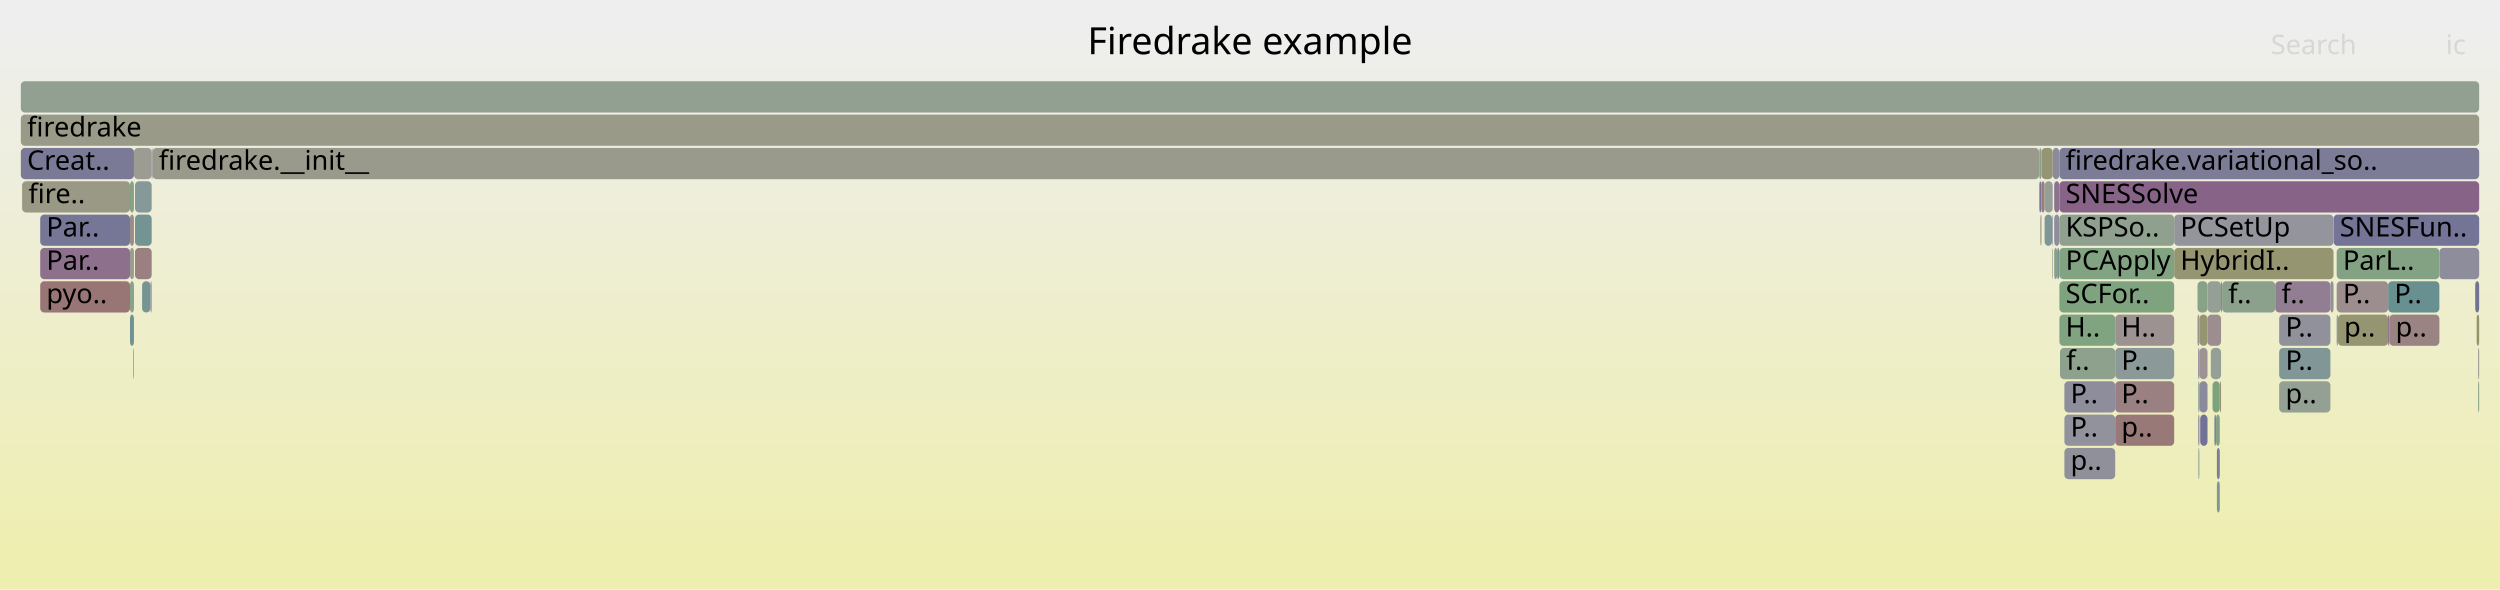
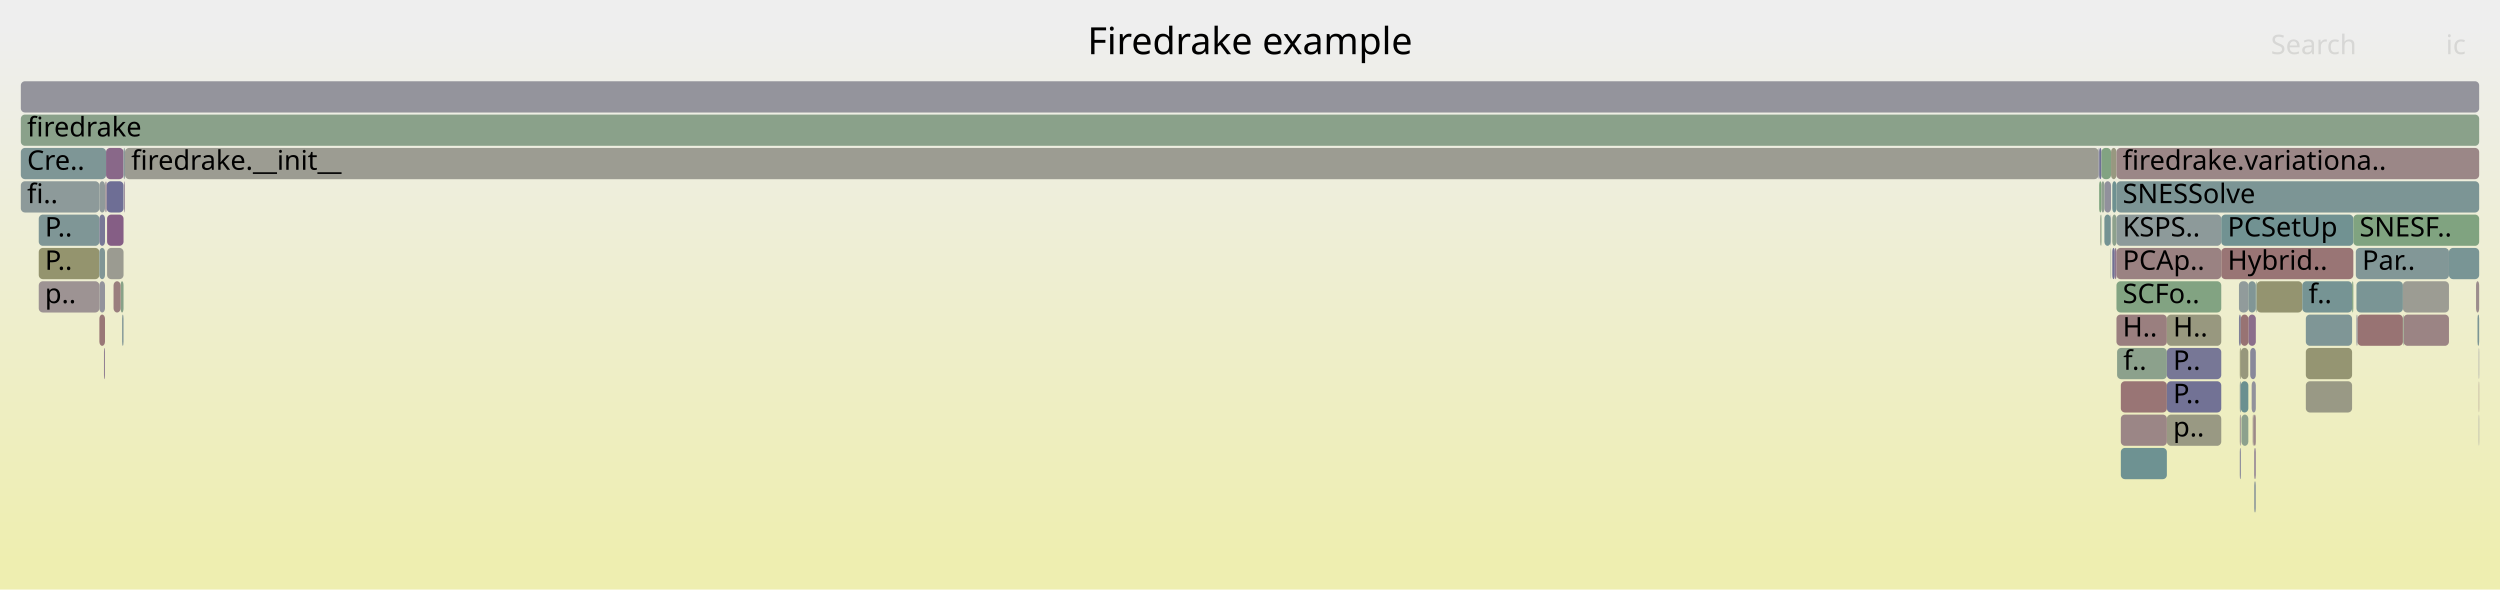
<svg xmlns="http://www.w3.org/2000/svg" version="1.1" width="1200" height="283" viewBox="0 0 1200 283">
  <defs>
    <linearGradient id="background" y1="0" y2="1" x1="0" x2="0">
      <stop stop-color="#eeeeee" offset="5%" />
      <stop stop-color="#eeeeb0" offset="95%" />
    </linearGradient>
  </defs>
  <style type="text/css">
	text { font-family:Verdana; font-size:13px; fill:rgb(0,0,0); }
	#search, #ignorecase { opacity:0.1; cursor:pointer; }
	#search:hover, #search.show, #ignorecase:hover, #ignorecase.show { opacity:1; }
	#subtitle { text-anchor:middle; font-color:rgb(160,160,160); }
	#title { text-anchor:middle; font-size:18px}
	#unzoom { cursor:pointer; }
	#frames &gt; *:hover { stroke:black; stroke-width:0.5; cursor:pointer; }
	.hide { display:none; }
	.parent { opacity:0.5; }
</style>
  <rect x="0.0" y="0" width="1200.0" height="283.0" fill="url(#background)" />
  <text id="title" x="600.00" y="26">Firedrake example</text>
  <text id="details" x="10.00" y="265"> </text>
  <text id="unzoom" x="10.00" y="26" class="hide">Reset Zoom</text>
  <text id="search" x="1090.00" y="26">Search</text>
  <text id="ignorecase" x="1174.00" y="26">ic</text>
  <text id="matched" x="1090.00" y="265"> </text>
  <g id="frames">
    <g>
-       <rect x="1146.9" y="151" width="24.0" height="15.0" fill="rgb(154.417,130.534,130.534)" rx="2" ry="2" />
-       <text x="1149.89" y="161.5">p..</text>
-     </g>
-     <g>
-       <rect x="1066.1" y="135" width="0.5" height="15.0" fill="rgb(129.577,129.577,152.499)" rx="2" ry="2" />
-       <text x="1069.09" y="145.5" />
-     </g>
-     <g>
-       <rect x="1055.7" y="151" width="3.9" height="15.0" fill="rgb(148.925,148.925,114.02)" rx="2" ry="2" />
-       <text x="1058.74" y="161.5" />
-     </g>
-     <g>
-       <rect x="990.9" y="199" width="24.4" height="15.0" fill="rgb(146.449,146.449,155.764)" rx="2" ry="2" />
-       <text x="993.87" y="209.5">P..</text>
-     </g>
-     <g>
-       <rect x="979.9" y="71" width="5.4" height="15.0" fill="rgb(149.06,149.06,114.676)" rx="2" ry="2" />
-       <text x="982.89" y="81.5" />
-     </g>
-     <g>
-       <rect x="62.4" y="103" width="1.9" height="15.0" fill="rgb(155.551,139.226,139.226)" rx="2" ry="2" />
-       <text x="65.37" y="113.5" />
-     </g>
-     <g>
-       <rect x="1189.5" y="167" width="0.5" height="15.0" fill="rgb(156.575,147.071,147.071)" rx="2" ry="2" />
-       <text x="1192.51" y="177.5" />
-     </g>
-     <g>
-       <rect x="64.8" y="103" width="8.0" height="15.0" fill="rgb(116.306,147.19,147.19)" rx="2" ry="2" />
-       <text x="67.82" y="113.5" />
-     </g>
-     <g>
-       <rect x="1063.7" y="199" width="1.8" height="15.0" fill="rgb(131.823,162.261,131.823)" rx="2" ry="2" />
-       <text x="1066.68" y="209.5" />
-     </g>
-     <g>
-       <rect x="979.6" y="103" width="0.3" height="15.0" fill="rgb(147.662,147.662,107.899)" rx="2" ry="2" />
-       <text x="982.62" y="113.5" />
-     </g>
-     <g>
-       <rect x="1120.1" y="103" width="69.9" height="15.0" fill="rgb(115.625,115.625,149.798)" rx="2" ry="2" />
-       <text x="1123.10" y="113.5">SNESFun..</text>
-     </g>
-     <g>
-       <rect x="988.5" y="71" width="201.5" height="15.0" fill="rgb(123.942,123.942,151.408)" rx="2" ry="2" />
-       <text x="991.49" y="81.5">firedrake.variational_so..</text>
-     </g>
-     <g>
-       <rect x="979.1" y="87" width="0.8" height="15.0" fill="rgb(118.511,118.511,150.357)" rx="2" ry="2" />
-       <text x="982.06" y="97.5" />
-     </g>
-     <g>
-       <rect x="1055.2" y="215" width="0.5" height="15.0" fill="rgb(147.234,159.753,147.234)" rx="2" ry="2" />
-       <text x="1058.19" y="225.5" />
-     </g>
-     <g>
-       <rect x="1122.2" y="151" width="24.1" height="15.0" fill="rgb(148.987,148.987,114.322)" rx="2" ry="2" />
-       <text x="1125.17" y="161.5">p..</text>
-     </g>
-     <g>
-       <rect x="1121.6" y="151" width="0.6" height="15.0" fill="rgb(132.165,151.302,151.302)" rx="2" ry="2" />
-       <text x="1124.62" y="161.5" />
-     </g>
-     <g>
-       <rect x="62.4" y="151" width="1.9" height="15.0" fill="rgb(111.564,145.961,145.961)" rx="2" ry="2" />
-       <text x="65.37" y="161.5" />
-     </g>
-     <g>
-       <rect x="1054.8" y="135" width="4.8" height="15.0" fill="rgb(135.615,161.644,135.615)" rx="2" ry="2" />
-       <text x="1057.79" y="145.5" />
-     </g>
-     <g>
-       <rect x="986.0" y="119" width="1.4" height="15.0" fill="rgb(134.879,161.764,134.879)" rx="2" ry="2" />
-       <text x="988.98" y="129.5" />
-     </g>
-     <g>
-       <rect x="1015.3" y="167" width="28.3" height="15.0" fill="rgb(139.35,153.165,153.165)" rx="2" ry="2" />
-       <text x="1018.26" y="177.5">P..</text>
-     </g>
-     <g>
-       <rect x="1146.3" y="151" width="0.6" height="15.0" fill="rgb(136.016,101.666,136.016)" rx="2" ry="2" />
-       <text x="1149.32" y="161.5" />
-     </g>
-     <g>
-       <rect x="62.4" y="135" width="1.9" height="15.0" fill="rgb(138.14,161.233,138.14)" rx="2" ry="2" />
-       <text x="65.37" y="145.5" />
-     </g>
-     <g>
-       <rect x="68.2" y="135" width="4.0" height="15.0" fill="rgb(118.895,147.862,147.862)" rx="2" ry="2" />
-       <text x="71.16" y="145.5" />
-     </g>
-     <g>
-       <rect x="988.5" y="151" width="26.8" height="15.0" fill="rgb(128.123,162.864,128.123)" rx="2" ry="2" />
-       <text x="991.49" y="161.5">H..</text>
-     </g>
-     <g>
-       <rect x="1043.6" y="103" width="76.5" height="15.0" fill="rgb(147.695,147.695,156.006)" rx="2" ry="2" />
-       <text x="1046.57" y="113.5">PCSetUp</text>
-     </g>
-     <g>
-       <rect x="1059.6" y="135" width="6.5" height="15.0" fill="rgb(150.216,159.267,150.216)" rx="2" ry="2" />
-       <text x="1062.58" y="145.5" />
-     </g>
-     <g>
-       <rect x="988.8" y="167" width="26.5" height="15.0" fill="rgb(140.749,160.808,140.749)" rx="2" ry="2" />
-       <text x="991.80" y="177.5">f..</text>
-     </g>
-     <g>
-       <rect x="1015.3" y="183" width="28.3" height="15.0" fill="rgb(154.099,128.091,128.091)" rx="2" ry="2" />
-       <text x="1018.26" y="193.5">P..</text>
-     </g>
-     <g>
-       <rect x="64.8" y="119" width="8.0" height="15.0" fill="rgb(154.125,128.293,128.293)" rx="2" ry="2" />
-       <text x="67.82" y="129.5" />
-     </g>
-     <g>
-       <rect x="1188.8" y="151" width="1.2" height="15.0" fill="rgb(147.603,147.603,107.613)" rx="2" ry="2" />
-       <text x="1191.84" y="161.5" />
-     </g>
-     <g>
-       <rect x="985.3" y="71" width="3.2" height="15.0" fill="rgb(139.101,139.101,154.342)" rx="2" ry="2" />
-       <text x="988.30" y="81.5" />
-     </g>
-     <g>
-       <rect x="986.0" y="103" width="2.5" height="15.0" fill="rgb(142.17,142.17,154.936)" rx="2" ry="2" />
-       <text x="988.98" y="113.5" />
-     </g>
-     <g>
-       <rect x="1061.2" y="167" width="4.9" height="15.0" fill="rgb(149.465,159.389,149.465)" rx="2" ry="2" />
-       <text x="1064.21" y="177.5" />
-     </g>
-     <g>
-       <rect x="1059.6" y="151" width="6.5" height="15.0" fill="rgb(155.893,141.849,141.849)" rx="2" ry="2" />
-       <text x="1062.58" y="161.5" />
-     </g>
-     <g>
-       <rect x="979.1" y="71" width="0.8" height="15.0" fill="rgb(137.805,161.288,137.805)" rx="2" ry="2" />
-       <text x="982.06" y="81.5" />
-     </g>
-     <g>
-       <rect x="72.8" y="71" width="0.4" height="15.0" fill="rgb(124.463,124.463,151.509)" rx="2" ry="2" />
-       <text x="75.78" y="81.5" />
-     </g>
-     <g>
-       <rect x="1118.6" y="135" width="1.5" height="15.0" fill="rgb(145.329,145.329,155.548)" rx="2" ry="2" />
-       <text x="1121.58" y="145.5" />
-     </g>
-     <g>
-       <rect x="1094.0" y="183" width="24.6" height="15.0" fill="rgb(146.992,159.792,146.992)" rx="2" ry="2" />
-       <text x="1097.04" y="193.5">p..</text>
-     </g>
-     <g>
-       <rect x="978.8" y="71" width="0.3" height="15.0" fill="rgb(155.527,139.044,139.044)" rx="2" ry="2" />
-       <text x="981.78" y="81.5" />
-     </g>
-     <g>
-       <rect x="64.3" y="71" width="8.5" height="15.0" fill="rgb(155.78,155.78,147.239)" rx="2" ry="2" />
-       <text x="67.31" y="81.5" />
-     </g>
-     <g>
-       <rect x="988.5" y="119" width="55.1" height="15.0" fill="rgb(129.853,162.582,129.853)" rx="2" ry="2" />
-       <text x="991.49" y="129.5">PCApply</text>
-     </g>
-     <g>
-       <rect x="1015.3" y="199" width="28.3" height="15.0" fill="rgb(153.087,120.333,120.333)" rx="2" ry="2" />
-       <text x="1018.26" y="209.5">p..</text>
-     </g>
-     <g>
-       <rect x="988.5" y="135" width="55.1" height="15.0" fill="rgb(126.392,163.146,126.392)" rx="2" ry="2" />
-       <text x="991.49" y="145.5">SCFor..</text>
-     </g>
-     <g>
-       <rect x="985.0" y="103" width="0.3" height="15.0" fill="rgb(128.277,128.277,152.247)" rx="2" ry="2" />
-       <text x="987.99" y="113.5" />
-     </g>
-     <g>
-       <rect x="19.3" y="103" width="43.1" height="15.0" fill="rgb(118.351,118.351,150.326)" rx="2" ry="2" />
-       <text x="22.26" y="113.5">Par..</text>
-     </g>
-     <g>
-       <rect x="10.6" y="87" width="51.8" height="15.0" fill="rgb(153.144,153.144,134.465)" rx="2" ry="2" />
-       <text x="13.64" y="97.5">fire..</text>
-     </g>
-     <g>
-       <rect x="988.5" y="103" width="55.1" height="15.0" fill="rgb(143.111,160.424,143.111)" rx="2" ry="2" />
-       <text x="991.49" y="113.5">KSPSo..</text>
-     </g>
-     <g>
-       <rect x="73.2" y="71" width="905.6" height="15.0" fill="rgb(154.378,154.378,140.447)" rx="2" ry="2" />
-       <text x="76.22" y="81.5">firedrake.__init__</text>
-     </g>
-     <g>
-       <rect x="62.4" y="87" width="1.9" height="15.0" fill="rgb(133.87,161.928,133.87)" rx="2" ry="2" />
-       <text x="65.37" y="97.5" />
-     </g>
-     <g>
-       <rect x="1170.9" y="119" width="19.1" height="15.0" fill="rgb(140.51,140.51,154.615)" rx="2" ry="2" />
-       <text x="1173.91" y="129.5" />
-     </g>
-     <g>
-       <rect x="19.3" y="119" width="43.1" height="15.0" fill="rgb(139.924,111.681,139.924)" rx="2" ry="2" />
-       <text x="22.26" y="129.5">Par..</text>
-     </g>
-     <g>
-       <rect x="1054.8" y="151" width="0.9" height="15.0" fill="rgb(156.441,146.046,146.046)" rx="2" ry="2" />
-       <text x="1057.79" y="161.5" />
-     </g>
-     <g>
-       <rect x="10.0" y="71" width="54.3" height="15.0" fill="rgb(121.753,121.753,150.984)" rx="2" ry="2" />
-       <text x="13.00" y="81.5">Creat..</text>
-     </g>
-     <g>
-       <rect x="1094.0" y="167" width="24.6" height="15.0" fill="rgb(128.949,150.468,150.468)" rx="2" ry="2" />
-       <text x="1097.04" y="177.5">P..</text>
-     </g>
-     <g>
-       <rect x="990.9" y="215" width="24.4" height="15.0" fill="rgb(143.75,143.75,155.242)" rx="2" ry="2" />
-       <text x="993.87" y="225.5">p..</text>
-     </g>
-     <g>
-       <rect x="1189.5" y="183" width="0.5" height="15.0" fill="rgb(135.829,161.609,135.829)" rx="2" ry="2" />
-       <text x="1192.51" y="193.5" />
-     </g>
-     <g>
-       <rect x="985.0" y="119" width="0.3" height="15.0" fill="rgb(154.767,154.767,142.33)" rx="2" ry="2" />
-       <text x="987.99" y="129.5" />
-     </g>
-     <g>
-       <rect x="1043.6" y="119" width="76.5" height="15.0" fill="rgb(148.695,148.695,112.907)" rx="2" ry="2" />
-       <text x="1046.57" y="129.5">HybridI..</text>
-     </g>
-     <g>
-       <rect x="1064.1" y="231" width="1.4" height="15.0" fill="rgb(126.309,149.784,149.784)" rx="2" ry="2" />
-       <text x="1067.11" y="241.5" />
-     </g>
-     <g>
-       <rect x="987.4" y="119" width="1.1" height="15.0" fill="rgb(119.921,148.128,148.128)" rx="2" ry="2" />
-       <text x="990.40" y="129.5" />
-     </g>
-     <g>
-       <rect x="10.0" y="55" width="1180.0" height="15.0" fill="rgb(153.562,153.562,136.492)" rx="2" ry="2" />
+       <rect x="1082.0" y="231" width="0.8" height="15.0" fill="rgb(143.316,154.193,154.193)" rx="2" ry="2" />
+       <text x="1085.00" y="241.5" />
+     </g>
+     <g>
+       <rect x="1040.1" y="199" width="26.1" height="15.0" fill="rgb(152.513,152.513,131.408)" rx="2" ry="2" />
+       <text x="1043.09" y="209.5">p..</text>
+     </g>
+     <g>
+       <rect x="1189.8" y="167" width="0.2" height="15.0" fill="rgb(131.584,131.584,152.887)" rx="2" ry="2" />
+       <text x="1192.77" y="177.5" />
+     </g>
+     <g>
+       <rect x="10.0" y="39" width="1180.0" height="15.0" fill="rgb(147.884,147.884,156.042)" rx="2" ry="2" />
+       <text x="13.00" y="49.5" />
+     </g>
+     <g>
+       <rect x="1082.0" y="215" width="0.8" height="15.0" fill="rgb(148.957,134.827,148.957)" rx="2" ry="2" />
+       <text x="1085.00" y="225.5" />
+     </g>
+     <g>
+       <rect x="50.4" y="87" width="0.3" height="15.0" fill="rgb(143.146,119.936,143.146)" rx="2" ry="2" />
+       <text x="53.42" y="97.5" />
+     </g>
+     <g>
+       <rect x="18.6" y="119" width="29.1" height="15.0" fill="rgb(148.026,148.026,109.663)" rx="2" ry="2" />
+       <text x="21.55" y="129.5">P..</text>
+     </g>
+     <g>
+       <rect x="1189.8" y="183" width="0.2" height="15.0" fill="rgb(154.426,130.6,130.6)" rx="2" ry="2" />
+       <text x="1192.77" y="193.5" />
+     </g>
+     <g>
+       <rect x="1013.9" y="103" width="2.0" height="15.0" fill="rgb(140.701,160.816,140.701)" rx="2" ry="2" />
+       <text x="1016.90" y="113.5" />
+     </g>
+     <g>
+       <rect x="58.6" y="151" width="0.7" height="15.0" fill="rgb(130.571,150.889,150.889)" rx="2" ry="2" />
+       <text x="61.62" y="161.5" />
+     </g>
+     <g>
+       <rect x="1007.6" y="87" width="1.1" height="15.0" fill="rgb(124.513,163.451,124.513)" rx="2" ry="2" />
+       <text x="1010.65" y="97.5" />
+     </g>
+     <g>
+       <rect x="1106.8" y="167" width="22.2" height="15.0" fill="rgb(148.906,148.906,113.931)" rx="2" ry="2" />
+       <text x="1109.81" y="177.5" />
+     </g>
+     <g>
+       <rect x="1188.5" y="135" width="1.5" height="15.0" fill="rgb(155.826,141.335,141.335)" rx="2" ry="2" />
+       <text x="1191.45" y="145.5" />
+     </g>
+     <g>
+       <rect x="60.0" y="71" width="947.3" height="15.0" fill="rgb(155.582,155.582,146.28)" rx="2" ry="2" />
+       <text x="62.98" y="81.5">firedrake.__init__</text>
+     </g>
+     <g>
+       <rect x="1015.9" y="151" width="24.2" height="15.0" fill="rgb(153.998,127.321,127.321)" rx="2" ry="2" />
+       <text x="1018.88" y="161.5">H..</text>
+     </g>
+     <g>
+       <rect x="49.9" y="167" width="0.5" height="15.0" fill="rgb(146.843,129.411,146.843)" rx="2" ry="2" />
+       <text x="52.94" y="177.5" />
+     </g>
+     <g>
+       <rect x="1013.3" y="71" width="2.6" height="15.0" fill="rgb(151.823,151.823,128.065)" rx="2" ry="2" />
+       <text x="1016.35" y="81.5" />
+     </g>
+     <g>
+       <rect x="1013.9" y="87" width="2.0" height="15.0" fill="rgb(109.55,145.439,145.439)" rx="2" ry="2" />
+       <text x="1016.90" y="97.5" />
+     </g>
+     <g>
+       <rect x="1018.0" y="215" width="22.1" height="15.0" fill="rgb(109.943,145.541,145.541)" rx="2" ry="2" />
+       <text x="1020.97" y="225.5" />
+     </g>
+     <g>
+       <rect x="51.4" y="103" width="7.9" height="15.0" fill="rgb(133.021,93.993,133.021)" rx="2" ry="2" />
+       <text x="54.45" y="113.5" />
+     </g>
+     <g>
+       <rect x="1075.6" y="183" width="3.6" height="15.0" fill="rgb(105.531,144.397,144.397)" rx="2" ry="2" />
+       <text x="1078.58" y="193.5" />
+     </g>
+     <g>
+       <rect x="1189.2" y="151" width="0.8" height="15.0" fill="rgb(123.386,149.026,149.026)" rx="2" ry="2" />
+       <text x="1192.16" y="161.5" />
+     </g>
+     <g>
+       <rect x="1131.6" y="151" width="21.8" height="15.0" fill="rgb(152.384,114.943,114.943)" rx="2" ry="2" />
+       <text x="1134.58" y="161.5" />
+     </g>
+     <g>
+       <rect x="1153.7" y="151" width="21.8" height="15.0" fill="rgb(154.572,131.717,131.717)" rx="2" ry="2" />
+       <text x="1156.68" y="161.5" />
+     </g>
+     <g>
+       <rect x="1075.6" y="167" width="3.6" height="15.0" fill="rgb(151.009,151.009,124.12)" rx="2" ry="2" />
+       <text x="1078.58" y="177.5" />
+     </g>
+     <g>
+       <rect x="1016.2" y="167" width="23.9" height="15.0" fill="rgb(140.263,160.887,140.263)" rx="2" ry="2" />
+       <text x="1019.18" y="177.5">f..</text>
+     </g>
+     <g>
+       <rect x="1131.1" y="135" width="22.3" height="15.0" fill="rgb(121.63,148.571,148.571)" rx="2" ry="2" />
+       <text x="1134.07" y="145.5" />
+     </g>
+     <g>
+       <rect x="47.7" y="87" width="2.7" height="15.0" fill="rgb(143.544,154.252,154.252)" rx="2" ry="2" />
+       <text x="50.74" y="97.5" />
+     </g>
+     <g>
+       <rect x="1074.7" y="135" width="4.5" height="15.0" fill="rgb(144.589,154.523,154.523)" rx="2" ry="2" />
+       <text x="1077.74" y="145.5" />
+     </g>
+     <g>
+       <rect x="18.6" y="103" width="29.1" height="15.0" fill="rgb(127.065,149.98,149.98)" rx="2" ry="2" />
+       <text x="21.55" y="113.5">P..</text>
+     </g>
+     <g>
+       <rect x="59.6" y="87" width="0.4" height="15.0" fill="rgb(146.866,129.469,146.866)" rx="2" ry="2" />
+       <text x="62.65" y="97.5" />
+     </g>
+     <g>
+       <rect x="1080.8" y="183" width="2.0" height="15.0" fill="rgb(145.074,145.074,155.498)" rx="2" ry="2" />
+       <text x="1083.85" y="193.5" />
+     </g>
+     <g>
+       <rect x="1189.8" y="199" width="0.2" height="15.0" fill="rgb(143.629,143.629,155.219)" rx="2" ry="2" />
+       <text x="1192.77" y="209.5" />
+     </g>
+     <g>
+       <rect x="1013.1" y="103" width="0.2" height="15.0" fill="rgb(120.226,120.226,150.689)" rx="2" ry="2" />
+       <text x="1016.06" y="113.5" />
+     </g>
+     <g>
+       <rect x="1079.2" y="151" width="3.6" height="15.0" fill="rgb(139.4,110.337,139.4)" rx="2" ry="2" />
+       <text x="1082.17" y="161.5" />
+     </g>
+     <g>
+       <rect x="51.2" y="87" width="8.1" height="15.0" fill="rgb(110.004,110.004,148.71)" rx="2" ry="2" />
+       <text x="54.21" y="97.5" />
+     </g>
+     <g>
+       <rect x="51.4" y="119" width="7.9" height="15.0" fill="rgb(155.301,155.301,144.921)" rx="2" ry="2" />
+       <text x="54.45" y="129.5" />
+     </g>
+     <g>
+       <rect x="1018.0" y="183" width="22.1" height="15.0" fill="rgb(152.664,117.089,117.089)" rx="2" ry="2" />
+       <text x="1020.97" y="193.5" />
+     </g>
+     <g>
+       <rect x="1106.8" y="183" width="22.2" height="15.0" fill="rgb(152.779,152.779,132.698)" rx="2" ry="2" />
+       <text x="1109.81" y="193.5" />
+     </g>
+     <g>
+       <rect x="47.7" y="151" width="2.7" height="15.0" fill="rgb(152.891,118.829,118.829)" rx="2" ry="2" />
+       <text x="50.74" y="161.5" />
+     </g>
+     <g>
+       <rect x="1081.3" y="199" width="0.5" height="15.0" fill="rgb(155.421,138.229,138.229)" rx="2" ry="2" />
+       <text x="1084.34" y="209.5" />
+     </g>
+     <g>
+       <rect x="1083.2" y="135" width="21.9" height="15.0" fill="rgb(148.479,148.479,111.86)" rx="2" ry="2" />
+       <text x="1086.18" y="145.5" />
+     </g>
+     <g>
+       <rect x="1075.1" y="199" width="0.5" height="15.0" fill="rgb(156.265,144.699,144.699)" rx="2" ry="2" />
+       <text x="1078.10" y="209.5" />
+     </g>
+     <g>
+       <rect x="1007.6" y="71" width="1.1" height="15.0" fill="rgb(110.596,110.596,148.825)" rx="2" ry="2" />
+       <text x="1010.65" y="81.5" />
+     </g>
+     <g>
+       <rect x="1010.1" y="103" width="3.0" height="15.0" fill="rgb(116.483,147.236,147.236)" rx="2" ry="2" />
+       <text x="1013.07" y="113.5" />
+     </g>
+     <g>
+       <rect x="1018.0" y="199" width="22.1" height="15.0" fill="rgb(154.863,133.949,133.949)" rx="2" ry="2" />
+       <text x="1020.97" y="209.5" />
+     </g>
+     <g>
+       <rect x="1082.8" y="135" width="0.4" height="15.0" fill="rgb(142.47,160.528,142.47)" rx="2" ry="2" />
+       <text x="1085.81" y="145.5" />
+     </g>
+     <g>
+       <rect x="50.9" y="71" width="8.4" height="15.0" fill="rgb(137.088,104.414,137.088)" rx="2" ry="2" />
+       <text x="53.94" y="81.5" />
+     </g>
+     <g>
+       <rect x="1013.9" y="119" width="1.2" height="15.0" fill="rgb(112.996,112.996,149.29)" rx="2" ry="2" />
+       <text x="1016.90" y="129.5" />
+     </g>
+     <g>
+       <rect x="47.7" y="135" width="2.7" height="15.0" fill="rgb(146.64,146.64,155.801)" rx="2" ry="2" />
+       <text x="50.74" y="145.5" />
+     </g>
+     <g>
+       <rect x="10.0" y="71" width="40.9" height="15.0" fill="rgb(126.276,149.775,149.775)" rx="2" ry="2" />
+       <text x="13.00" y="81.5">Cre..</text>
+     </g>
+     <g>
+       <rect x="1080.1" y="167" width="2.7" height="15.0" fill="rgb(136.102,136.102,153.762)" rx="2" ry="2" />
+       <text x="1083.14" y="177.5" />
+     </g>
+     <g>
+       <rect x="59.3" y="71" width="0.7" height="15.0" fill="rgb(138.37,152.911,152.911)" rx="2" ry="2" />
+       <text x="62.27" y="81.5" />
+     </g>
+     <g>
+       <rect x="1075.1" y="167" width="0.5" height="15.0" fill="rgb(149.854,149.854,118.522)" rx="2" ry="2" />
+       <text x="1078.10" y="177.5" />
+     </g>
+     <g>
+       <rect x="50.7" y="87" width="0.2" height="15.0" fill="rgb(155.473,155.473,145.752)" rx="2" ry="2" />
+       <text x="53.71" y="97.5" />
+     </g>
+     <g>
+       <rect x="1015.9" y="135" width="50.3" height="15.0" fill="rgb(130.287,162.511,130.287)" rx="2" ry="2" />
+       <text x="1018.88" y="145.5">SCFo..</text>
+     </g>
+     <g>
+       <rect x="57.9" y="135" width="1.4" height="15.0" fill="rgb(135.785,161.616,135.785)" rx="2" ry="2" />
+       <text x="60.95" y="145.5" />
+     </g>
+     <g>
+       <rect x="1008.7" y="71" width="4.6" height="15.0" fill="rgb(129.842,162.584,129.842)" rx="2" ry="2" />
+       <text x="1011.68" y="81.5" />
+     </g>
+     <g>
+       <rect x="1015.9" y="103" width="50.3" height="15.0" fill="rgb(141.435,153.705,153.705)" rx="2" ry="2" />
+       <text x="1018.88" y="113.5">KSPS..</text>
+     </g>
+     <g>
+       <rect x="1040.1" y="151" width="26.1" height="15.0" fill="rgb(151.7,151.7,127.467)" rx="2" ry="2" />
+       <text x="1043.09" y="161.5">H..</text>
+     </g>
+     <g>
+       <rect x="1129.0" y="135" width="0.6" height="15.0" fill="rgb(129.579,162.627,129.579)" rx="2" ry="2" />
+       <text x="1131.97" y="145.5" />
+     </g>
+     <g>
+       <rect x="50.9" y="87" width="0.3" height="15.0" fill="rgb(145.01,124.714,145.01)" rx="2" ry="2" />
+       <text x="53.94" y="97.5" />
+     </g>
+     <g>
+       <rect x="1153.4" y="151" width="0.3" height="15.0" fill="rgb(138.392,161.192,138.392)" rx="2" ry="2" />
+       <text x="1156.40" y="161.5" />
+     </g>
+     <g>
+       <rect x="47.7" y="103" width="2.7" height="15.0" fill="rgb(120.858,120.858,150.811)" rx="2" ry="2" />
+       <text x="50.74" y="113.5" />
+     </g>
+     <g>
+       <rect x="1066.2" y="119" width="63.4" height="15.0" fill="rgb(152.631,116.841,116.841)" rx="2" ry="2" />
+       <text x="1069.25" y="129.5">Hybrid..</text>
+     </g>
+     <g>
+       <rect x="10.0" y="87" width="37.7" height="15.0" fill="rgb(141.123,153.624,153.624)" rx="2" ry="2" />
+       <text x="13.00" y="97.5">fi..</text>
+     </g>
+     <g>
+       <rect x="1079.2" y="135" width="3.6" height="15.0" fill="rgb(128.726,150.41,150.41)" rx="2" ry="2" />
+       <text x="1082.17" y="145.5" />
+     </g>
+     <g>
+       <rect x="47.7" y="119" width="2.7" height="15.0" fill="rgb(128.162,150.264,150.264)" rx="2" ry="2" />
+       <text x="50.74" y="129.5" />
+     </g>
+     <g>
+       <rect x="1081.8" y="199" width="1.0" height="15.0" fill="rgb(155.084,135.642,135.642)" rx="2" ry="2" />
+       <text x="1084.75" y="209.5" />
+     </g>
+     <g>
+       <rect x="1010.1" y="87" width="3.2" height="15.0" fill="rgb(145.283,145.283,155.539)" rx="2" ry="2" />
+       <text x="1013.07" y="97.5" />
+     </g>
+     <g>
+       <rect x="1015.9" y="119" width="50.3" height="15.0" fill="rgb(154.357,130.074,130.074)" rx="2" ry="2" />
+       <text x="1018.88" y="129.5">PCAp..</text>
+     </g>
+     <g>
+       <rect x="1007.3" y="71" width="0.3" height="15.0" fill="rgb(136.682,136.682,153.874)" rx="2" ry="2" />
+       <text x="1010.26" y="81.5" />
+     </g>
+     <g>
+       <rect x="18.6" y="135" width="29.1" height="15.0" fill="rgb(156.596,147.233,147.233)" rx="2" ry="2" />
+       <text x="21.55" y="145.5">p..</text>
+     </g>
+     <g>
+       <rect x="1075.1" y="183" width="0.5" height="15.0" fill="rgb(132.25,151.324,151.324)" rx="2" ry="2" />
+       <text x="1078.10" y="193.5" />
+     </g>
+     <g>
+       <rect x="1075.9" y="199" width="3.3" height="15.0" fill="rgb(141.489,160.688,141.489)" rx="2" ry="2" />
+       <text x="1078.89" y="209.5" />
+     </g>
+     <g>
+       <rect x="1015.9" y="87" width="174.1" height="15.0" fill="rgb(124.366,149.28,149.28)" rx="2" ry="2" />
+       <text x="1018.88" y="97.5">SNESSolve</text>
+     </g>
+     <g>
+       <rect x="1040.1" y="183" width="26.1" height="15.0" fill="rgb(113.777,113.777,149.441)" rx="2" ry="2" />
+       <text x="1043.09" y="193.5">P..</text>
+     </g>
+     <g>
+       <rect x="1013.1" y="119" width="0.2" height="15.0" fill="rgb(143.017,160.439,143.017)" rx="2" ry="2" />
+       <text x="1016.06" y="129.5" />
+     </g>
+     <g>
+       <rect x="1008.3" y="103" width="0.4" height="15.0" fill="rgb(124.776,163.409,124.776)" rx="2" ry="2" />
+       <text x="1011.34" y="113.5" />
+     </g>
+     <g>
+       <rect x="1066.2" y="103" width="63.4" height="15.0" fill="rgb(112.659,146.245,146.245)" rx="2" ry="2" />
+       <text x="1069.25" y="113.5">PCSetUp</text>
+     </g>
+     <g>
+       <rect x="1008.0" y="103" width="0.3" height="15.0" fill="rgb(153.802,153.802,137.656)" rx="2" ry="2" />
+       <text x="1011.00" y="113.5" />
+     </g>
+     <g>
+       <rect x="1131.1" y="151" width="0.5" height="15.0" fill="rgb(139.426,139.426,154.405)" rx="2" ry="2" />
+       <text x="1134.07" y="161.5" />
+     </g>
+     <g>
+       <rect x="1129.6" y="103" width="60.4" height="15.0" fill="rgb(128.201,162.851,128.201)" rx="2" ry="2" />
+       <text x="1132.58" y="113.5">SNESF..</text>
+     </g>
+     <g>
+       <rect x="1040.1" y="167" width="26.1" height="15.0" fill="rgb(118.504,118.504,150.356)" rx="2" ry="2" />
+       <text x="1043.09" y="177.5">P..</text>
+     </g>
+     <g>
+       <rect x="1130.8" y="119" width="44.7" height="15.0" fill="rgb(130.109,150.769,150.769)" rx="2" ry="2" />
+       <text x="1133.84" y="129.5">Par..</text>
+     </g>
+     <g>
+       <rect x="1074.7" y="151" width="0.9" height="15.0" fill="rgb(128.449,128.449,152.281)" rx="2" ry="2" />
+       <text x="1077.74" y="161.5" />
+     </g>
+     <g>
+       <rect x="54.5" y="135" width="3.4" height="15.0" fill="rgb(153.84,126.104,126.104)" rx="2" ry="2" />
+       <text x="57.46" y="145.5" />
+     </g>
+     <g>
+       <rect x="1008.7" y="87" width="1.4" height="15.0" fill="rgb(143.504,160.36,143.504)" rx="2" ry="2" />
+       <text x="1011.68" y="97.5" />
+     </g>
+     <g>
+       <rect x="1075.6" y="151" width="3.6" height="15.0" fill="rgb(152.381,114.92,114.92)" rx="2" ry="2" />
+       <text x="1078.58" y="161.5" />
+     </g>
+     <g>
+       <rect x="1015.9" y="71" width="174.1" height="15.0" fill="rgb(154.948,134.6,134.6)" rx="2" ry="2" />
+       <text x="1018.88" y="81.5">firedrake.variationa..</text>
+     </g>
+     <g>
+       <rect x="1153.4" y="135" width="22.1" height="15.0" fill="rgb(155.711,155.711,146.909)" rx="2" ry="2" />
+       <text x="1156.40" y="145.5" />
+     </g>
+     <g>
+       <rect x="1105.1" y="135" width="23.9" height="15.0" fill="rgb(117.703,147.553,147.553)" rx="2" ry="2" />
+       <text x="1108.09" y="145.5">f..</text>
+     </g>
+     <g>
+       <rect x="1106.8" y="151" width="22.2" height="15.0" fill="rgb(126.908,149.939,149.939)" rx="2" ry="2" />
+       <text x="1109.81" y="161.5" />
+     </g>
+     <g>
+       <rect x="1015.1" y="119" width="0.8" height="15.0" fill="rgb(141.793,116.468,141.793)" rx="2" ry="2" />
+       <text x="1018.11" y="129.5" />
+     </g>
+     <g>
+       <rect x="1175.5" y="119" width="14.5" height="15.0" fill="rgb(121.465,148.528,148.528)" rx="2" ry="2" />
+       <text x="1178.45" y="129.5" />
+     </g>
+     <g>
+       <rect x="1075.1" y="215" width="0.5" height="15.0" fill="rgb(127.734,127.734,152.142)" rx="2" ry="2" />
+       <text x="1078.10" y="225.5" />
+     </g>
+     <g>
+       <rect x="10.0" y="55" width="1180.0" height="15.0" fill="rgb(138.251,161.215,138.251)" rx="2" ry="2" />
      <text x="13.00" y="65.5">firedrake</text>
-     </g>
-     <g>
-       <rect x="981.4" y="103" width="3.6" height="15.0" fill="rgb(127.398,150.066,150.066)" rx="2" ry="2" />
-       <text x="984.44" y="113.5" />
-     </g>
-     <g>
-       <rect x="1092.1" y="135" width="26.5" height="15.0" fill="rgb(145.578,126.168,145.578)" rx="2" ry="2" />
-       <text x="1095.12" y="145.5">f..</text>
-     </g>
-     <g>
-       <rect x="64.8" y="87" width="8.0" height="15.0" fill="rgb(134.31,151.858,151.858)" rx="2" ry="2" />
-       <text x="67.82" y="97.5" />
-     </g>
-     <g>
-       <rect x="978.8" y="87" width="0.3" height="15.0" fill="rgb(152.75,117.751,117.751)" rx="2" ry="2" />
-       <text x="981.78" y="97.5" />
-     </g>
-     <g>
-       <rect x="1121.6" y="119" width="49.3" height="15.0" fill="rgb(131.099,162.379,131.099)" rx="2" ry="2" />
-       <text x="1124.62" y="129.5">ParL..</text>
-     </g>
-     <g>
-       <rect x="988.5" y="87" width="201.5" height="15.0" fill="rgb(135.365,99.997,135.365)" rx="2" ry="2" />
-       <text x="991.49" y="97.5">SNESSolve</text>
-     </g>
-     <g>
-       <rect x="72.2" y="135" width="0.6" height="15.0" fill="rgb(141.436,141.436,154.794)" rx="2" ry="2" />
-       <text x="75.18" y="145.5" />
-     </g>
-     <g>
-       <rect x="1094.0" y="151" width="24.6" height="15.0" fill="rgb(144.967,144.967,155.477)" rx="2" ry="2" />
-       <text x="1097.04" y="161.5">P..</text>
-     </g>
-     <g>
-       <rect x="1055.2" y="167" width="0.5" height="15.0" fill="rgb(108.632,108.632,148.445)" rx="2" ry="2" />
-       <text x="1058.19" y="177.5" />
-     </g>
-     <g>
-       <rect x="64.0" y="167" width="0.3" height="15.0" fill="rgb(105.121,144.291,144.291)" rx="2" ry="2" />
-       <text x="67.01" y="177.5" />
-     </g>
-     <g>
-       <rect x="1055.7" y="167" width="3.9" height="15.0" fill="rgb(156.526,146.699,146.699)" rx="2" ry="2" />
-       <text x="1058.74" y="177.5" />
-     </g>
-     <g>
-       <rect x="1055.2" y="183" width="0.5" height="15.0" fill="rgb(115.487,146.978,146.978)" rx="2" ry="2" />
-       <text x="1058.19" y="193.5" />
-     </g>
-     <g>
-       <rect x="979.9" y="87" width="1.5" height="15.0" fill="rgb(153.517,123.632,123.632)" rx="2" ry="2" />
-       <text x="982.89" y="97.5" />
-     </g>
-     <g>
-       <rect x="979.3" y="103" width="0.3" height="15.0" fill="rgb(152.585,152.585,131.758)" rx="2" ry="2" />
-       <text x="982.33" y="113.5" />
-     </g>
-     <g>
-       <rect x="1146.3" y="135" width="24.6" height="15.0" fill="rgb(105.346,144.349,144.349)" rx="2" ry="2" />
-       <text x="1149.32" y="145.5">P..</text>
-     </g>
-     <g>
-       <rect x="1066.6" y="135" width="25.5" height="15.0" fill="rgb(140.171,160.902,140.171)" rx="2" ry="2" />
-       <text x="1069.56" y="145.5">f..</text>
-     </g>
-     <g>
-       <rect x="10.0" y="39" width="1180.0" height="15.0" fill="rgb(144.701,160.165,144.701)" rx="2" ry="2" />
-       <text x="13.00" y="49.5" />
-     </g>
-     <g>
-       <rect x="1015.3" y="151" width="28.3" height="15.0" fill="rgb(156.405,145.769,145.769)" rx="2" ry="2" />
-       <text x="1018.26" y="161.5">H..</text>
-     </g>
-     <g>
-       <rect x="1062.0" y="183" width="3.5" height="15.0" fill="rgb(124.667,163.426,124.667)" rx="2" ry="2" />
-       <text x="1065.05" y="193.5" />
-     </g>
-     <g>
-       <rect x="62.4" y="119" width="1.9" height="15.0" fill="rgb(155.405,155.405,145.426)" rx="2" ry="2" />
-       <text x="65.37" y="129.5" />
-     </g>
-     <g>
-       <rect x="1055.7" y="183" width="3.9" height="15.0" fill="rgb(138.035,138.035,154.136)" rx="2" ry="2" />
-       <text x="1058.74" y="193.5" />
-     </g>
-     <g>
-       <rect x="1055.2" y="199" width="0.5" height="15.0" fill="rgb(118.801,118.801,150.413)" rx="2" ry="2" />
-       <text x="1058.19" y="209.5" />
-     </g>
-     <g>
-       <rect x="1062.9" y="199" width="0.8" height="15.0" fill="rgb(128.819,128.819,152.352)" rx="2" ry="2" />
-       <text x="1065.91" y="209.5" />
-     </g>
-     <g>
-       <rect x="19.3" y="135" width="43.1" height="15.0" fill="rgb(152.842,118.458,118.458)" rx="2" ry="2" />
-       <text x="22.26" y="145.5">pyo..</text>
-     </g>
-     <g>
-       <rect x="1121.6" y="135" width="24.7" height="15.0" fill="rgb(155.874,141.699,141.699)" rx="2" ry="2" />
-       <text x="1124.62" y="145.5">P..</text>
-     </g>
-     <g>
-       <rect x="990.9" y="183" width="24.4" height="15.0" fill="rgb(140.829,140.829,154.677)" rx="2" ry="2" />
-       <text x="993.87" y="193.5">P..</text>
-     </g>
-     <g>
-       <rect x="1188.1" y="135" width="1.9" height="15.0" fill="rgb(113.72,113.72,149.43)" rx="2" ry="2" />
-       <text x="1191.05" y="145.5" />
-     </g>
-     <g>
-       <rect x="986.0" y="87" width="2.5" height="15.0" fill="rgb(140.983,114.393,140.983)" rx="2" ry="2" />
-       <text x="988.98" y="97.5" />
-     </g>
-     <g>
-       <rect x="1065.5" y="183" width="0.6" height="15.0" fill="rgb(148.994,148.994,114.354)" rx="2" ry="2" />
-       <text x="1068.51" y="193.5" />
-     </g>
-     <g>
-       <rect x="1056.1" y="199" width="3.5" height="15.0" fill="rgb(113.519,113.519,149.391)" rx="2" ry="2" />
-       <text x="1059.07" y="209.5" />
-     </g>
-     <g>
-       <rect x="981.4" y="87" width="3.9" height="15.0" fill="rgb(150.091,159.288,150.091)" rx="2" ry="2" />
-       <text x="984.44" y="97.5" />
-     </g>
-     <g>
-       <rect x="1064.1" y="215" width="1.4" height="15.0" fill="rgb(125.246,125.246,151.661)" rx="2" ry="2" />
-       <text x="1067.11" y="225.5" />
    </g>
  </g>
</svg>
